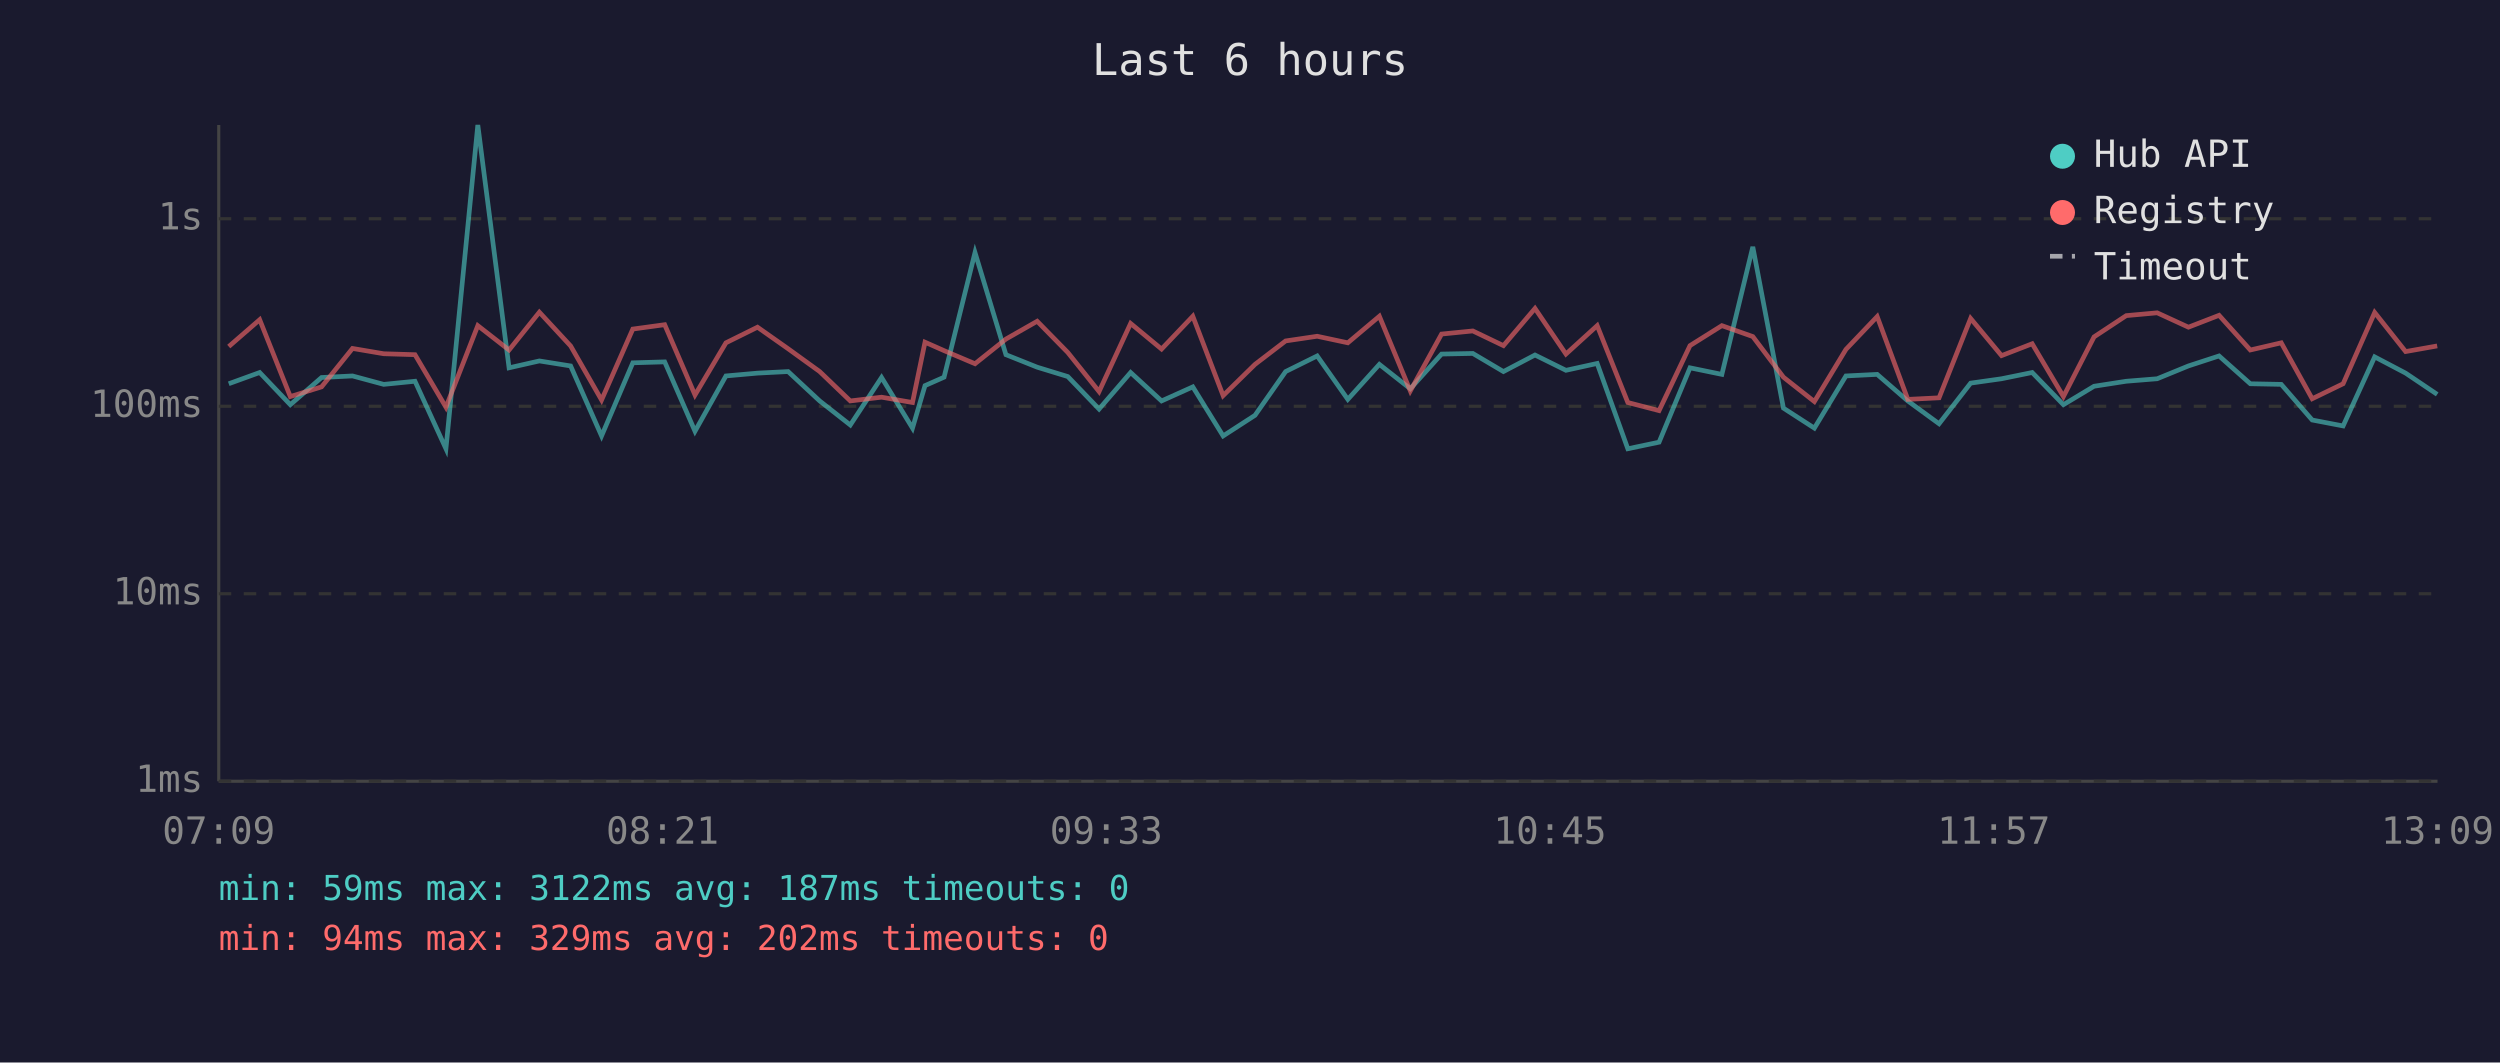
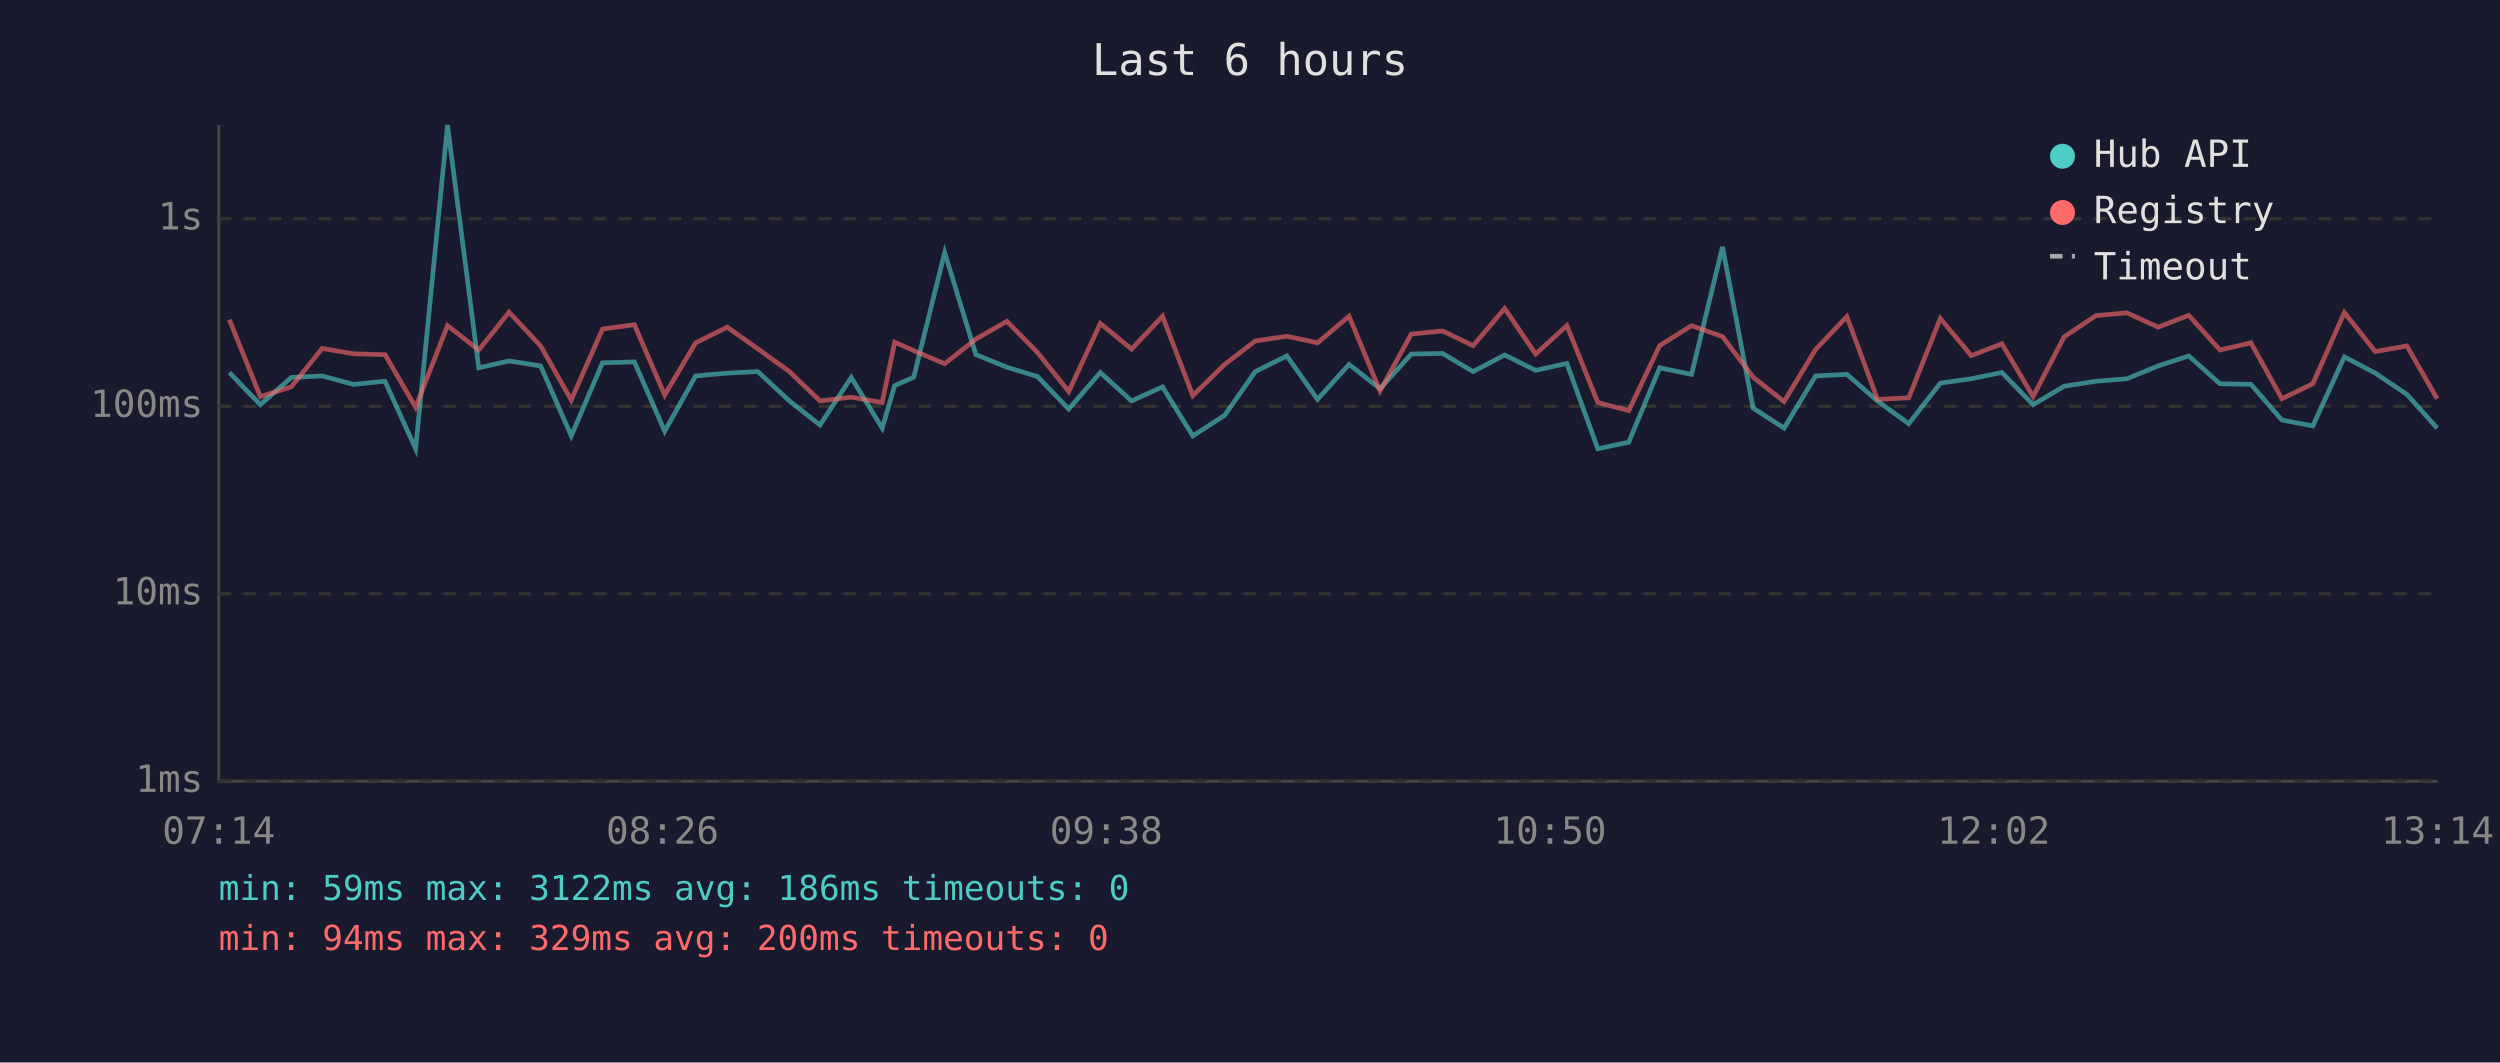
<svg xmlns="http://www.w3.org/2000/svg" viewBox="0 0 800 340" font-family="monospace" font-size="12">
  <rect width="800" height="340" fill="#1a1a2e" />
  <text x="400" y="24" fill="#e0e0e0" font-size="14" text-anchor="middle">Last 6 hours</text>
  <line x1="70" y1="40" x2="70" y2="250" stroke="#444" stroke-width="1" />
  <line x1="70" y1="250" x2="780" y2="250" stroke="#444" stroke-width="1" />
  <line x1="70" y1="250" x2="780" y2="250" stroke="#333" stroke-width="1" stroke-dasharray="4" />
  <text x="65" y="250" fill="#888" text-anchor="end" dominant-baseline="middle">1ms</text>
  <line x1="70" y1="190" x2="780" y2="190" stroke="#333" stroke-width="1" stroke-dasharray="4" />
  <text x="65" y="190" fill="#888" text-anchor="end" dominant-baseline="middle">10ms</text>
  <line x1="70" y1="130" x2="780" y2="130" stroke="#333" stroke-width="1" stroke-dasharray="4" />
  <text x="65" y="130" fill="#888" text-anchor="end" dominant-baseline="middle">100ms</text>
  <line x1="70" y1="70" x2="780" y2="70" stroke="#333" stroke-width="1" stroke-dasharray="4" />
  <text x="65" y="70" fill="#888" text-anchor="end" dominant-baseline="middle">1s</text>
-   <text x="70" y="270" fill="#888" text-anchor="middle">07:09</text>
-   <text x="212" y="270" fill="#888" text-anchor="middle">08:21</text>
-   <text x="354" y="270" fill="#888" text-anchor="middle">09:33</text>
-   <text x="496" y="270" fill="#888" text-anchor="middle">10:45</text>
-   <text x="638" y="270" fill="#888" text-anchor="middle">11:57</text>
-   <text x="780" y="270" fill="#888" text-anchor="middle">13:09</text>
-   <polyline points="73.2,122.8 83.1,119.2 92.9,129.5 102.9,120.8 112.8,120.3 122.8,123.0 132.8,122.0 142.7,143.6 152.9,40.0 162.9,117.7 172.6,115.5 182.6,117.1 192.5,139.5 202.5,116.1 212.7,115.8 222.4,138.0 232.3,120.3 242.4,119.4 252.2,118.9 262.3,128.3 272.1,136.0 282.1,120.8 292.0,137.0 296.0,123.4 302.1,120.7 312.0,80.8 321.9,113.5 331.9,117.5 341.7,120.5 351.7,130.9 361.8,119.2 371.7,128.3 381.7,123.8 391.4,139.5 401.6,132.9 411.4,118.9 421.5,113.9 431.3,127.8 441.4,116.6 451.3,124.4 461.3,113.3 471.3,113.1 481.1,118.9 491.2,113.6 501.1,118.5 511.1,116.3 520.9,143.6 530.9,141.5 540.8,117.7 551.0,119.8 560.9,79.0 570.7,130.6 580.6,137.0 590.7,120.3 600.7,119.8 610.5,128.3 620.5,135.6 630.6,122.6 640.5,121.2 650.3,119.2 660.3,129.5 670.1,123.6 680.4,122.0 690.3,121.2 700.3,117.1 710.1,113.9 720.1,122.8 730.0,123.0 739.9,134.4 749.8,136.3 759.9,114.2 769.8,119.4 779.9,126.2" fill="none" stroke="#4ecdc4" stroke-width="1.5" opacity="0.6" />
-   <polyline points="73.2,110.9 83.1,102.3 92.9,126.9 102.9,123.8 112.8,111.5 122.8,113.2 132.8,113.5 142.7,130.3 152.9,104.2 162.9,112.0 172.6,99.9 182.6,110.7 192.5,128.0 202.5,105.3 212.7,103.9 222.4,126.4 232.3,109.7 242.4,104.7 252.2,111.6 262.3,118.9 272.1,128.3 282.1,127.1 292.0,128.8 296.0,109.5 302.1,112.2 312.0,116.4 321.9,108.5 331.9,102.8 341.7,112.8 351.7,125.3 361.8,103.5 371.7,111.7 381.7,101.2 391.4,126.6 401.6,116.6 411.4,109.1 421.5,107.6 431.3,109.7 441.4,101.2 451.3,125.1 461.3,106.9 471.3,105.9 481.1,110.6 491.2,98.7 501.1,113.3 511.1,104.2 520.9,128.8 530.9,131.4 540.8,110.6 551.0,104.2 560.9,107.7 570.7,120.7 580.6,128.5 590.7,111.8 600.7,101.3 610.5,127.8 620.5,127.3 630.6,101.9 640.5,113.8 650.3,110.0 660.3,126.9 670.1,107.8 680.4,101.0 690.3,100.1 700.3,104.7 710.1,100.9 720.1,112.0 730.0,109.7 739.9,127.6 749.8,122.8 759.9,100.0 769.8,112.5 779.9,110.7" fill="none" stroke="#ff6b6b" stroke-width="1.5" opacity="0.6" />
+   <text x="70" y="270" fill="#888" text-anchor="middle">07:14</text>
+   <text x="212" y="270" fill="#888" text-anchor="middle">08:26</text>
+   <text x="354" y="270" fill="#888" text-anchor="middle">09:38</text>
+   <text x="496" y="270" fill="#888" text-anchor="middle">10:50</text>
+   <text x="638" y="270" fill="#888" text-anchor="middle">12:02</text>
+   <text x="780" y="270" fill="#888" text-anchor="middle">13:14</text>
+   <polyline points="73.4,119.2 83.3,129.5 93.2,120.8 103.1,120.3 113.1,123.0 123.2,122.0 133.0,143.6 143.2,40.0 153.2,117.7 162.9,115.5 173.0,117.1 182.8,139.5 192.8,116.1 203.0,115.8 212.7,138.0 222.6,120.3 232.7,119.4 242.5,118.9 252.6,128.3 262.4,136.0 272.4,120.8 282.3,137.0 286.3,123.4 292.4,120.7 302.3,80.8 312.3,113.5 322.2,117.5 332.0,120.5 342.0,130.9 352.1,119.2 362.1,128.3 372.0,123.8 381.7,139.5 391.9,132.9 401.7,118.9 411.8,113.9 421.6,127.8 431.7,116.6 441.6,124.4 451.6,113.3 461.6,113.1 471.4,118.9 481.5,113.6 491.4,118.5 501.4,116.3 511.3,143.6 521.2,141.5 531.1,117.7 541.3,119.8 551.2,79.0 561.0,130.6 570.9,137.0 581.0,120.3 591.0,119.8 600.8,128.3 610.8,135.6 620.9,122.6 630.8,121.2 640.6,119.2 650.6,129.5 660.5,123.6 670.7,122.0 680.6,121.2 690.6,117.1 700.4,113.9 710.4,122.8 720.3,123.0 730.2,134.4 740.1,136.3 750.2,114.2 760.1,119.4 770.2,126.2 779.9,137.0" fill="none" stroke="#4ecdc4" stroke-width="1.5" opacity="0.6" />
+   <polyline points="73.4,102.3 83.3,126.9 93.2,123.8 103.1,111.5 113.1,113.2 123.2,113.5 133.0,130.3 143.2,104.2 153.2,112.0 162.9,99.9 173.0,110.7 182.8,128.0 192.8,105.3 203.0,103.9 212.7,126.4 222.6,109.7 232.7,104.7 242.5,111.6 252.6,118.9 262.4,128.3 272.4,127.1 282.3,128.8 286.3,109.5 292.4,112.2 302.3,116.4 312.3,108.5 322.2,102.8 332.0,112.8 342.0,125.3 352.1,103.5 362.1,111.7 372.0,101.2 381.7,126.6 391.9,116.6 401.7,109.1 411.8,107.6 421.6,109.7 431.7,101.2 441.6,125.1 451.6,106.9 461.6,105.9 471.4,110.6 481.5,98.7 491.4,113.3 501.4,104.2 511.3,128.8 521.2,131.4 531.1,110.6 541.3,104.2 551.2,107.7 561.0,120.7 570.9,128.5 581.0,111.8 591.0,101.3 600.8,127.8 610.8,127.3 620.9,101.9 630.8,113.8 640.6,110.0 650.6,126.9 660.5,107.8 670.7,101.0 680.6,100.1 690.6,104.7 700.4,100.9 710.4,112.0 720.3,109.7 730.2,127.6 740.1,122.8 750.2,100.0 760.1,112.5 770.2,110.7 779.9,127.6" fill="none" stroke="#ff6b6b" stroke-width="1.5" opacity="0.6" />
  <circle cx="660" cy="50" r="4" fill="#4ecdc4" />
  <text x="670" y="50" fill="#e0e0e0" dominant-baseline="middle">Hub API</text>
  <circle cx="660" cy="68" r="4" fill="#ff6b6b" />
  <text x="670" y="68" fill="#e0e0e0" dominant-baseline="middle">Registry</text>
  <line x1="656" y1="82" x2="664" y2="82" stroke="#e0e0e0" stroke-width="1.5" stroke-dasharray="4,3" opacity="0.7" />
  <text x="670" y="86" fill="#e0e0e0" dominant-baseline="middle">Timeout</text>
-   <text x="70" y="288" fill="#4ecdc4" font-size="11">min: 59ms  max: 3122ms  avg: 187ms  timeouts: 0</text>
-   <text x="70" y="304" fill="#ff6b6b" font-size="11">min: 94ms  max: 329ms  avg: 202ms  timeouts: 0</text>
+   <text x="70" y="288" fill="#4ecdc4" font-size="11">min: 59ms  max: 3122ms  avg: 186ms  timeouts: 0</text>
+   <text x="70" y="304" fill="#ff6b6b" font-size="11">min: 94ms  max: 329ms  avg: 200ms  timeouts: 0</text>
</svg>
